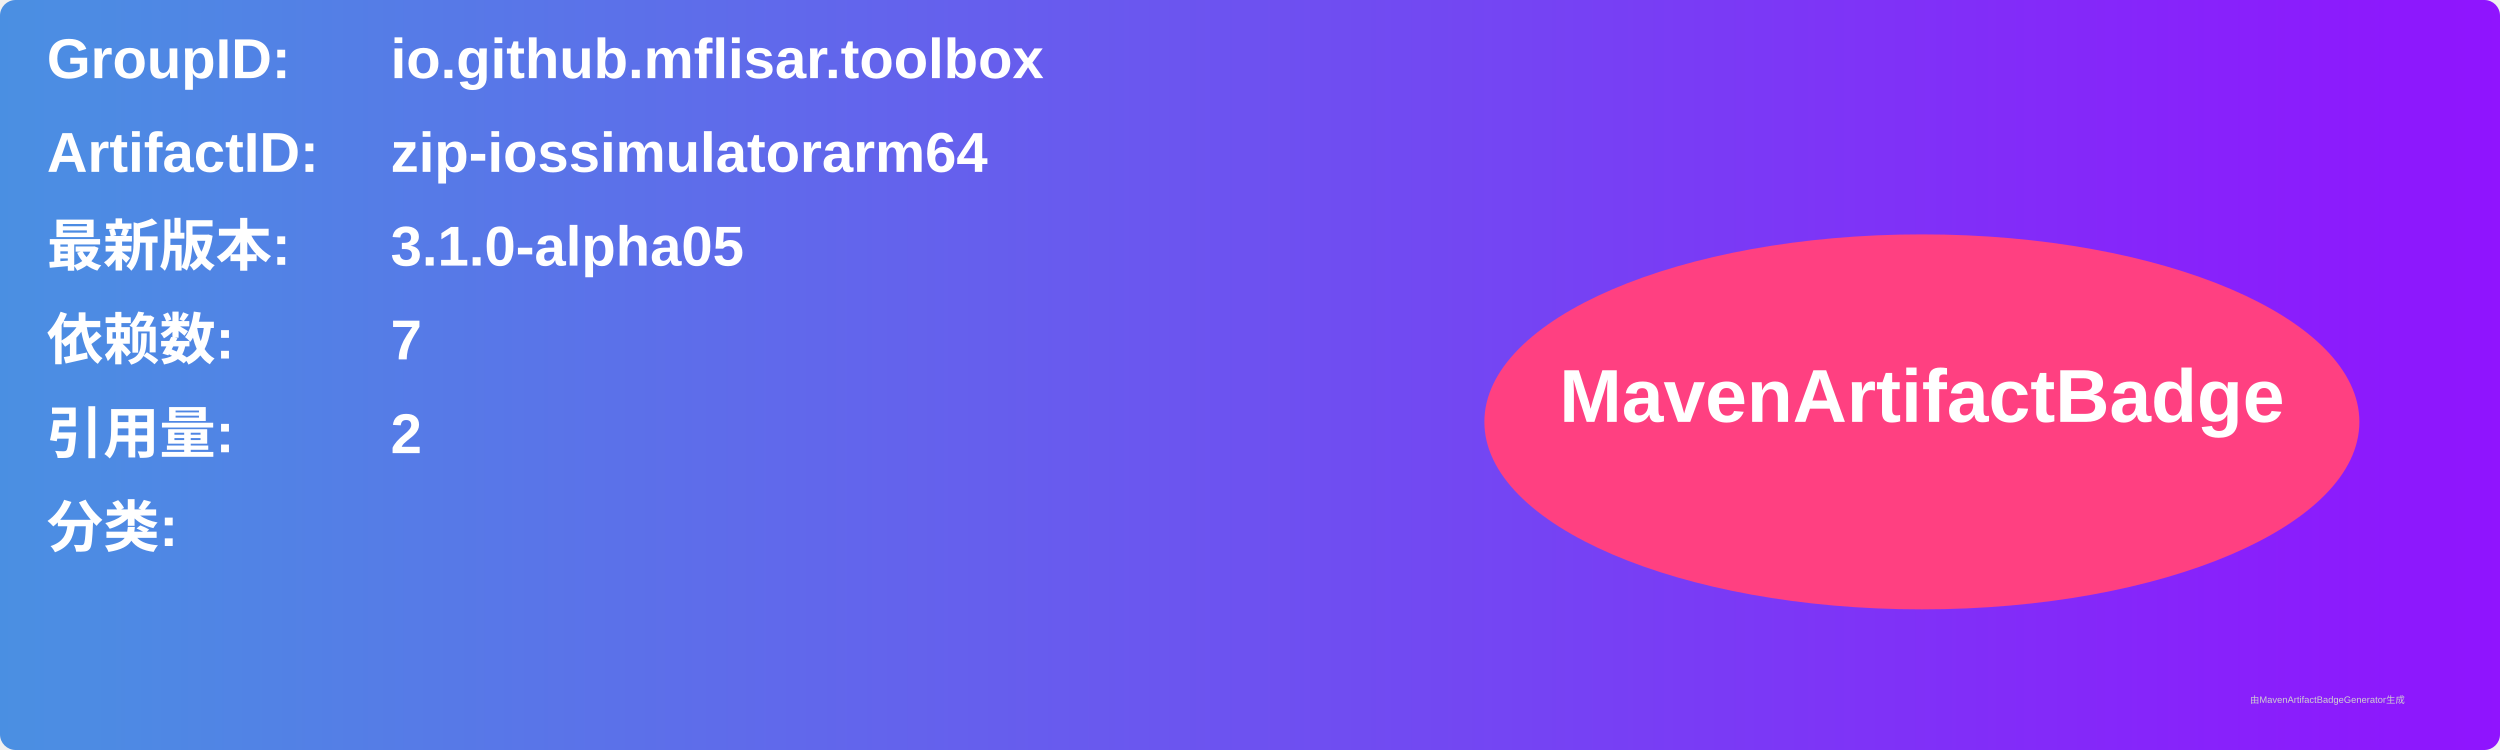
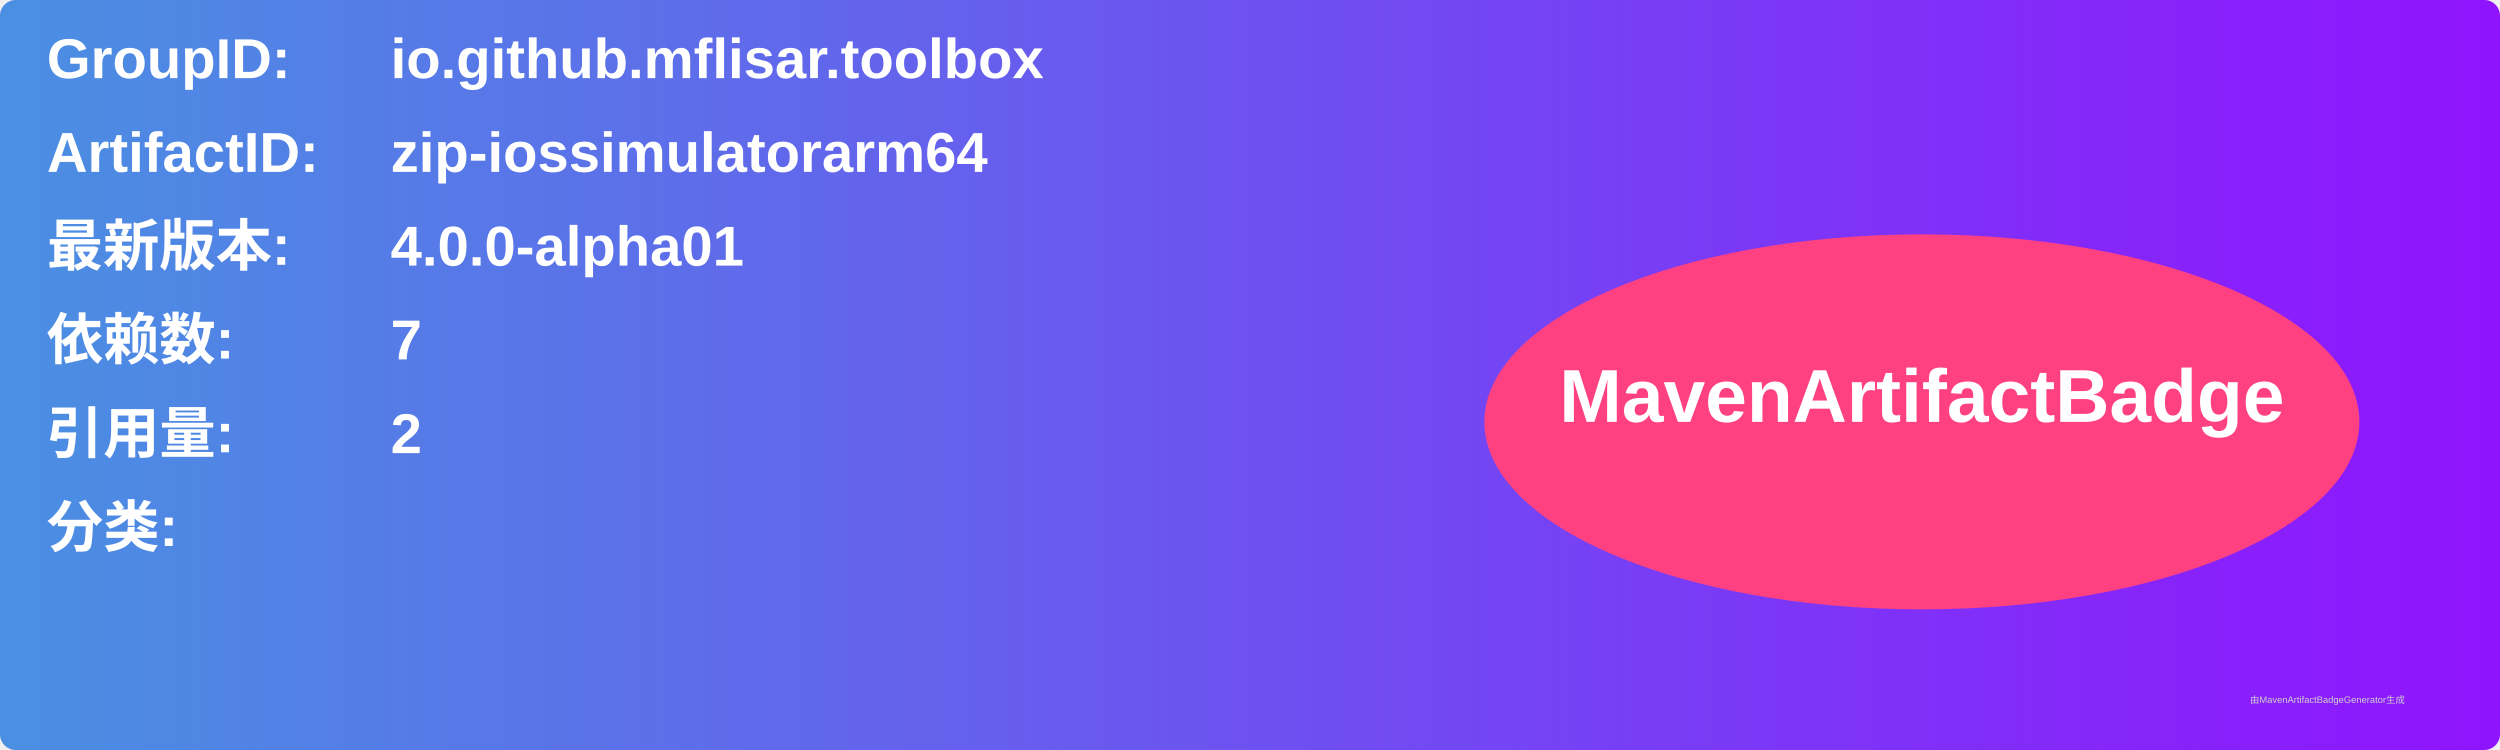
<svg xmlns="http://www.w3.org/2000/svg" width="800" height="240" viewBox="0 0 800 240">
  <linearGradient id="grad" x1="0%" y1="0%" x2="100%" y2="0%">
    <stop offset="0%" stop-color="#4a90e2" />
    <stop offset="100%" stop-color="#9013fe" />
  </linearGradient>
  <rect width="100%" height="100%" rx="5" ry="5" fill="url(#grad)" />
  <g transform="translate(15, 15)">
    <text x="0" y="10" font-family="Arial" font-size="18" fill="white" font-weight="bold" width="260">GroupID:</text>
    <text x="110" y="10" font-family="Arial" font-size="18" fill="white" font-weight="bold" width="460">io.github.mflisar.toolbox</text>
    <text x="0" y="40" font-family="Arial" font-size="18" fill="white" font-weight="bold" width="260">ArtifactID:</text>
    <text x="110" y="40" font-family="Arial" font-size="18" fill="white" font-weight="bold" width="460">zip-iossimulatorarm64</text>
    <text x="0" y="70" font-family="Arial" font-size="18" fill="white" font-weight="bold">最新版本:</text>
    <text x="110" y="70" font-family="Arial" font-size="18" fill="white" font-weight="bold">
-       <tspan font-weight="bold">3.1.0-alpha05</tspan>
+       <tspan font-weight="bold">4.0.0-alpha01</tspan>
    </text>
    <text x="0" y="100" font-family="Arial" font-size="18" fill="white" font-weight="bold">依赖数: </text>
    <text x="110" y="100" font-family="Arial" font-size="18" fill="white">
      <tspan font-weight="bold">7</tspan>
    </text>
    <text x="0" y="130" font-family="Arial" font-size="18" fill="white" font-weight="bold">引用量: </text>
    <text x="110" y="130" font-family="Arial" font-size="18" fill="white">
      <tspan font-weight="bold">2</tspan>
    </text>
    <text x="0" y="160" font-family="Arial" font-size="18" fill="white" font-weight="bold">分类:</text>
    <text x="10" y="190" font-family="Arial" font-size="10" fill="white">
      <tspan font-weight="bold" />
    </text>
    <ellipse cx="600" cy="120" rx="140" ry="60" fill="#ff4081" />
    <text x="600" y="120" text-anchor="middle" font-family="Arial" font-size="24" fill="white" font-weight="bold">MavenArtifactBadge</text>
  </g>
  <text x="720" y="225" font-family="Arial" font-size="3" fill="#d0d0d0">由MavenArtifactBadgeGenerator生成</text>
</svg>
